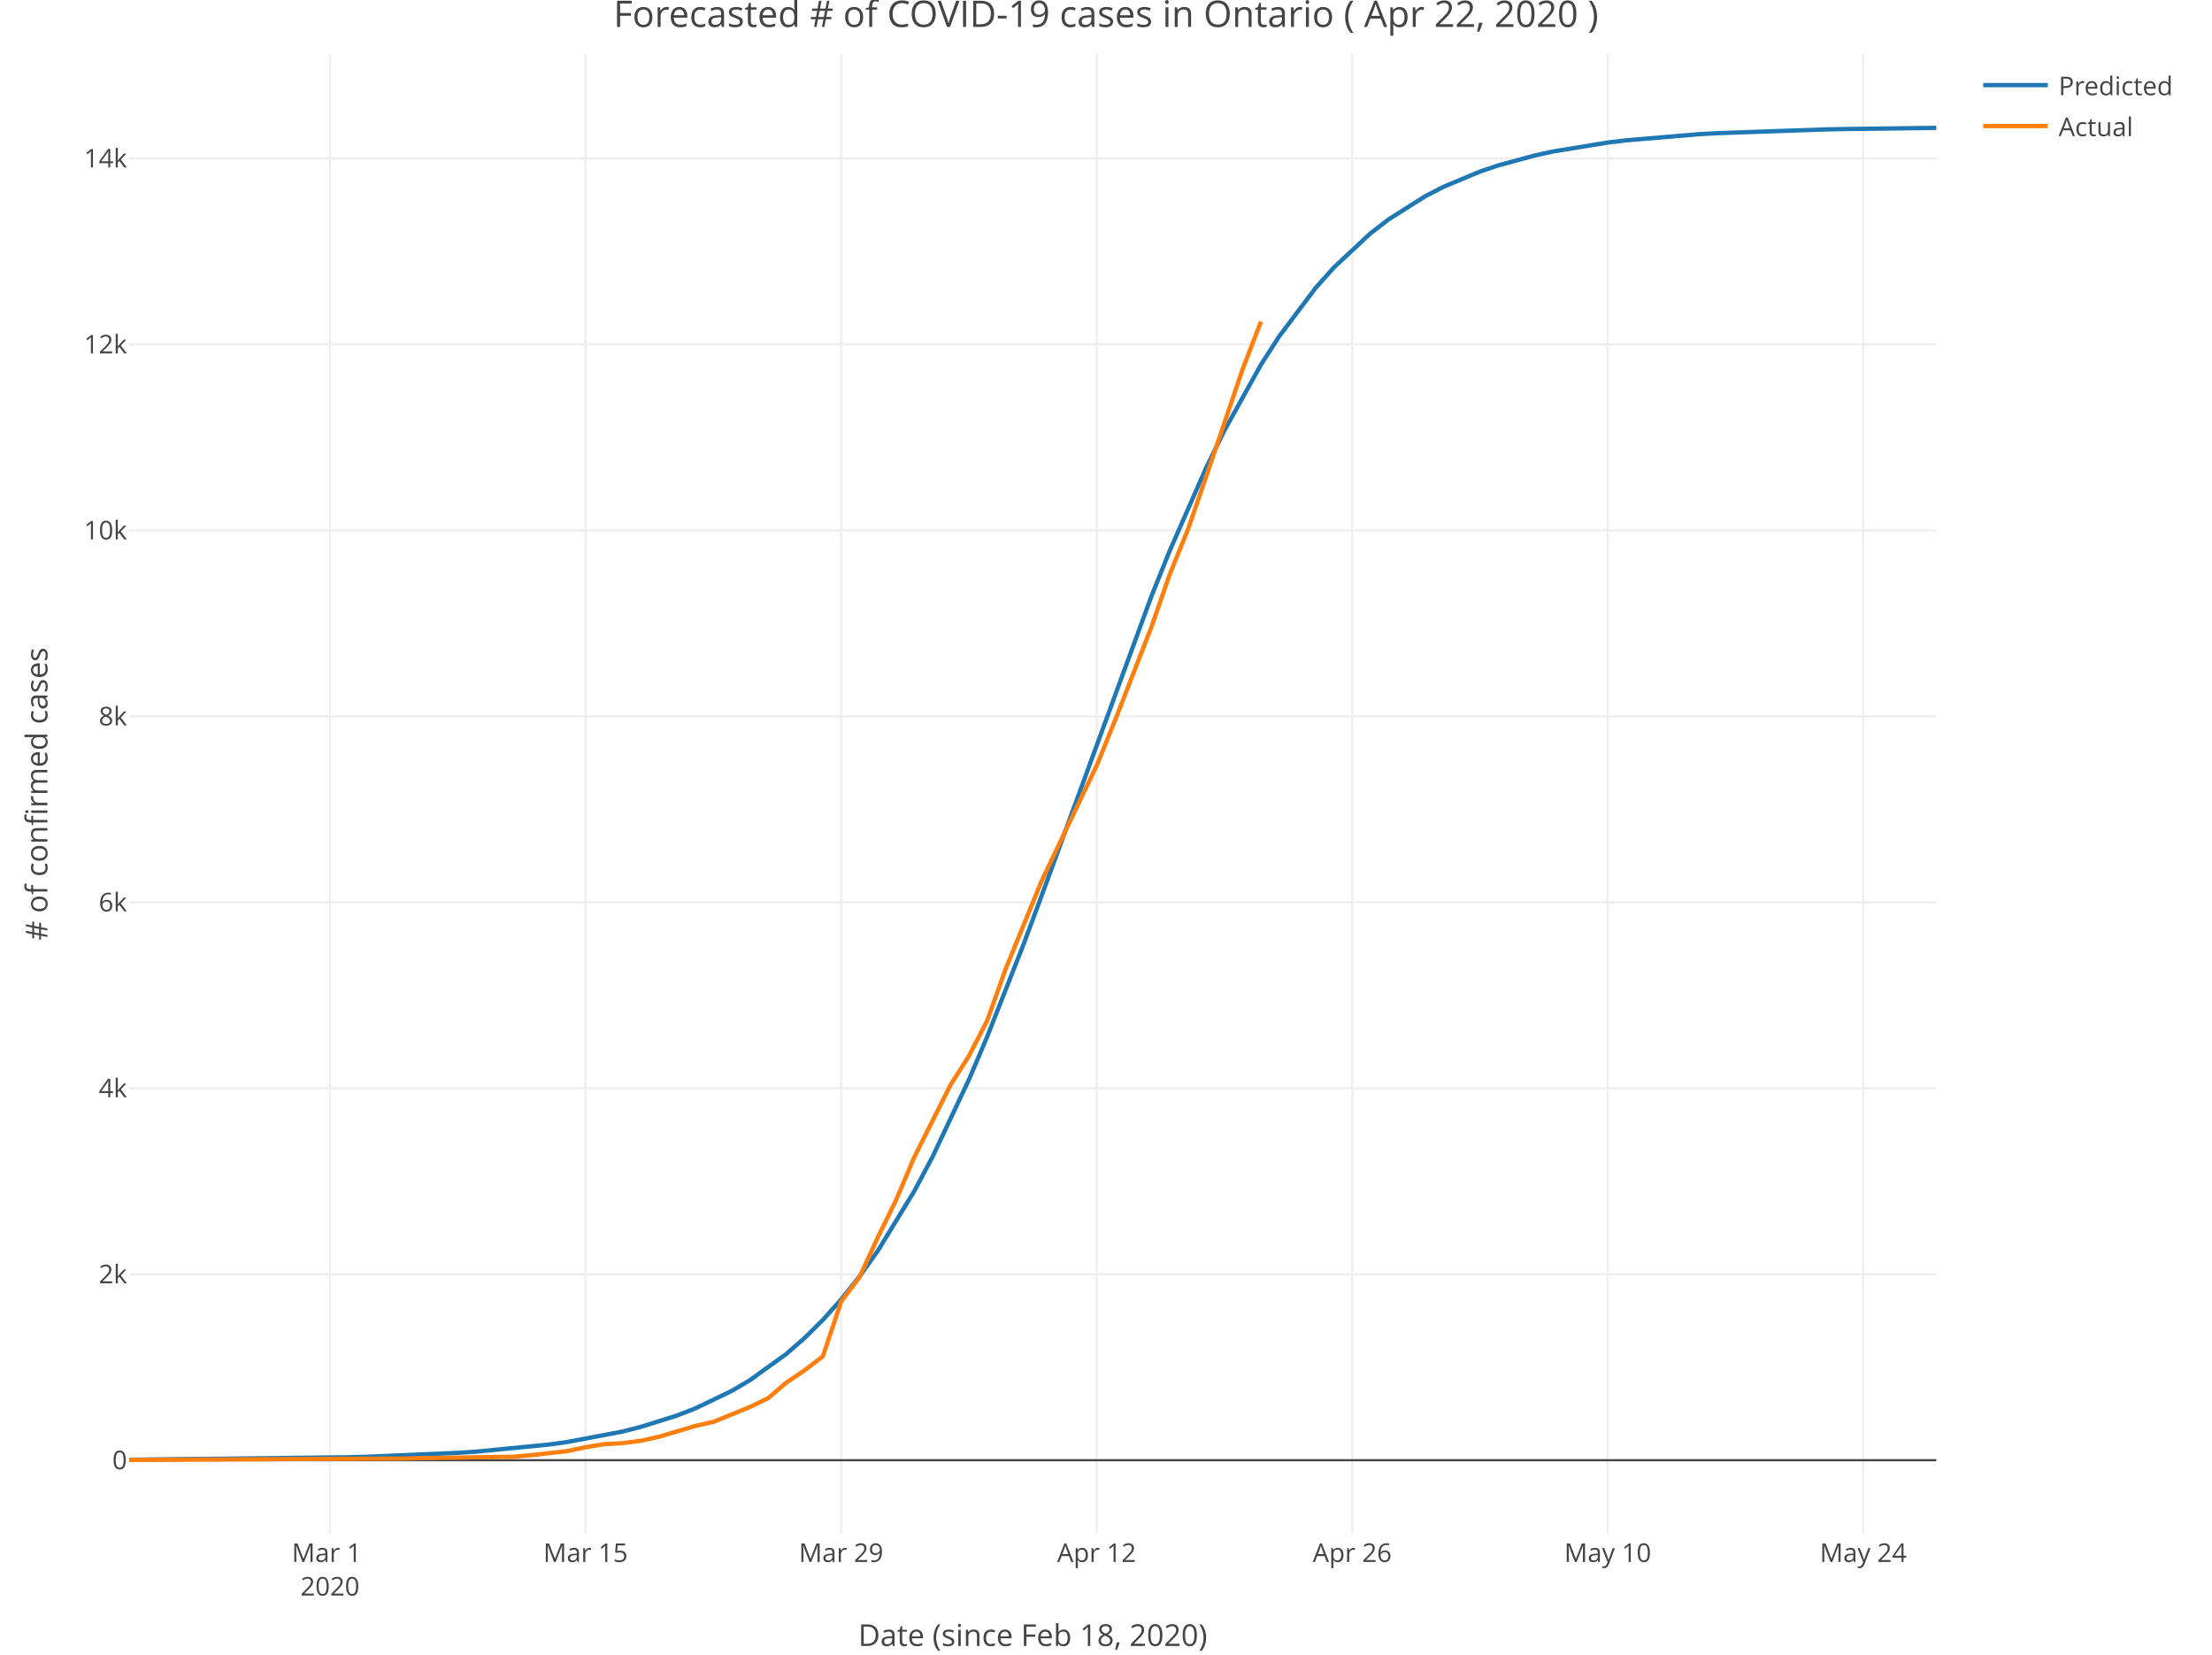
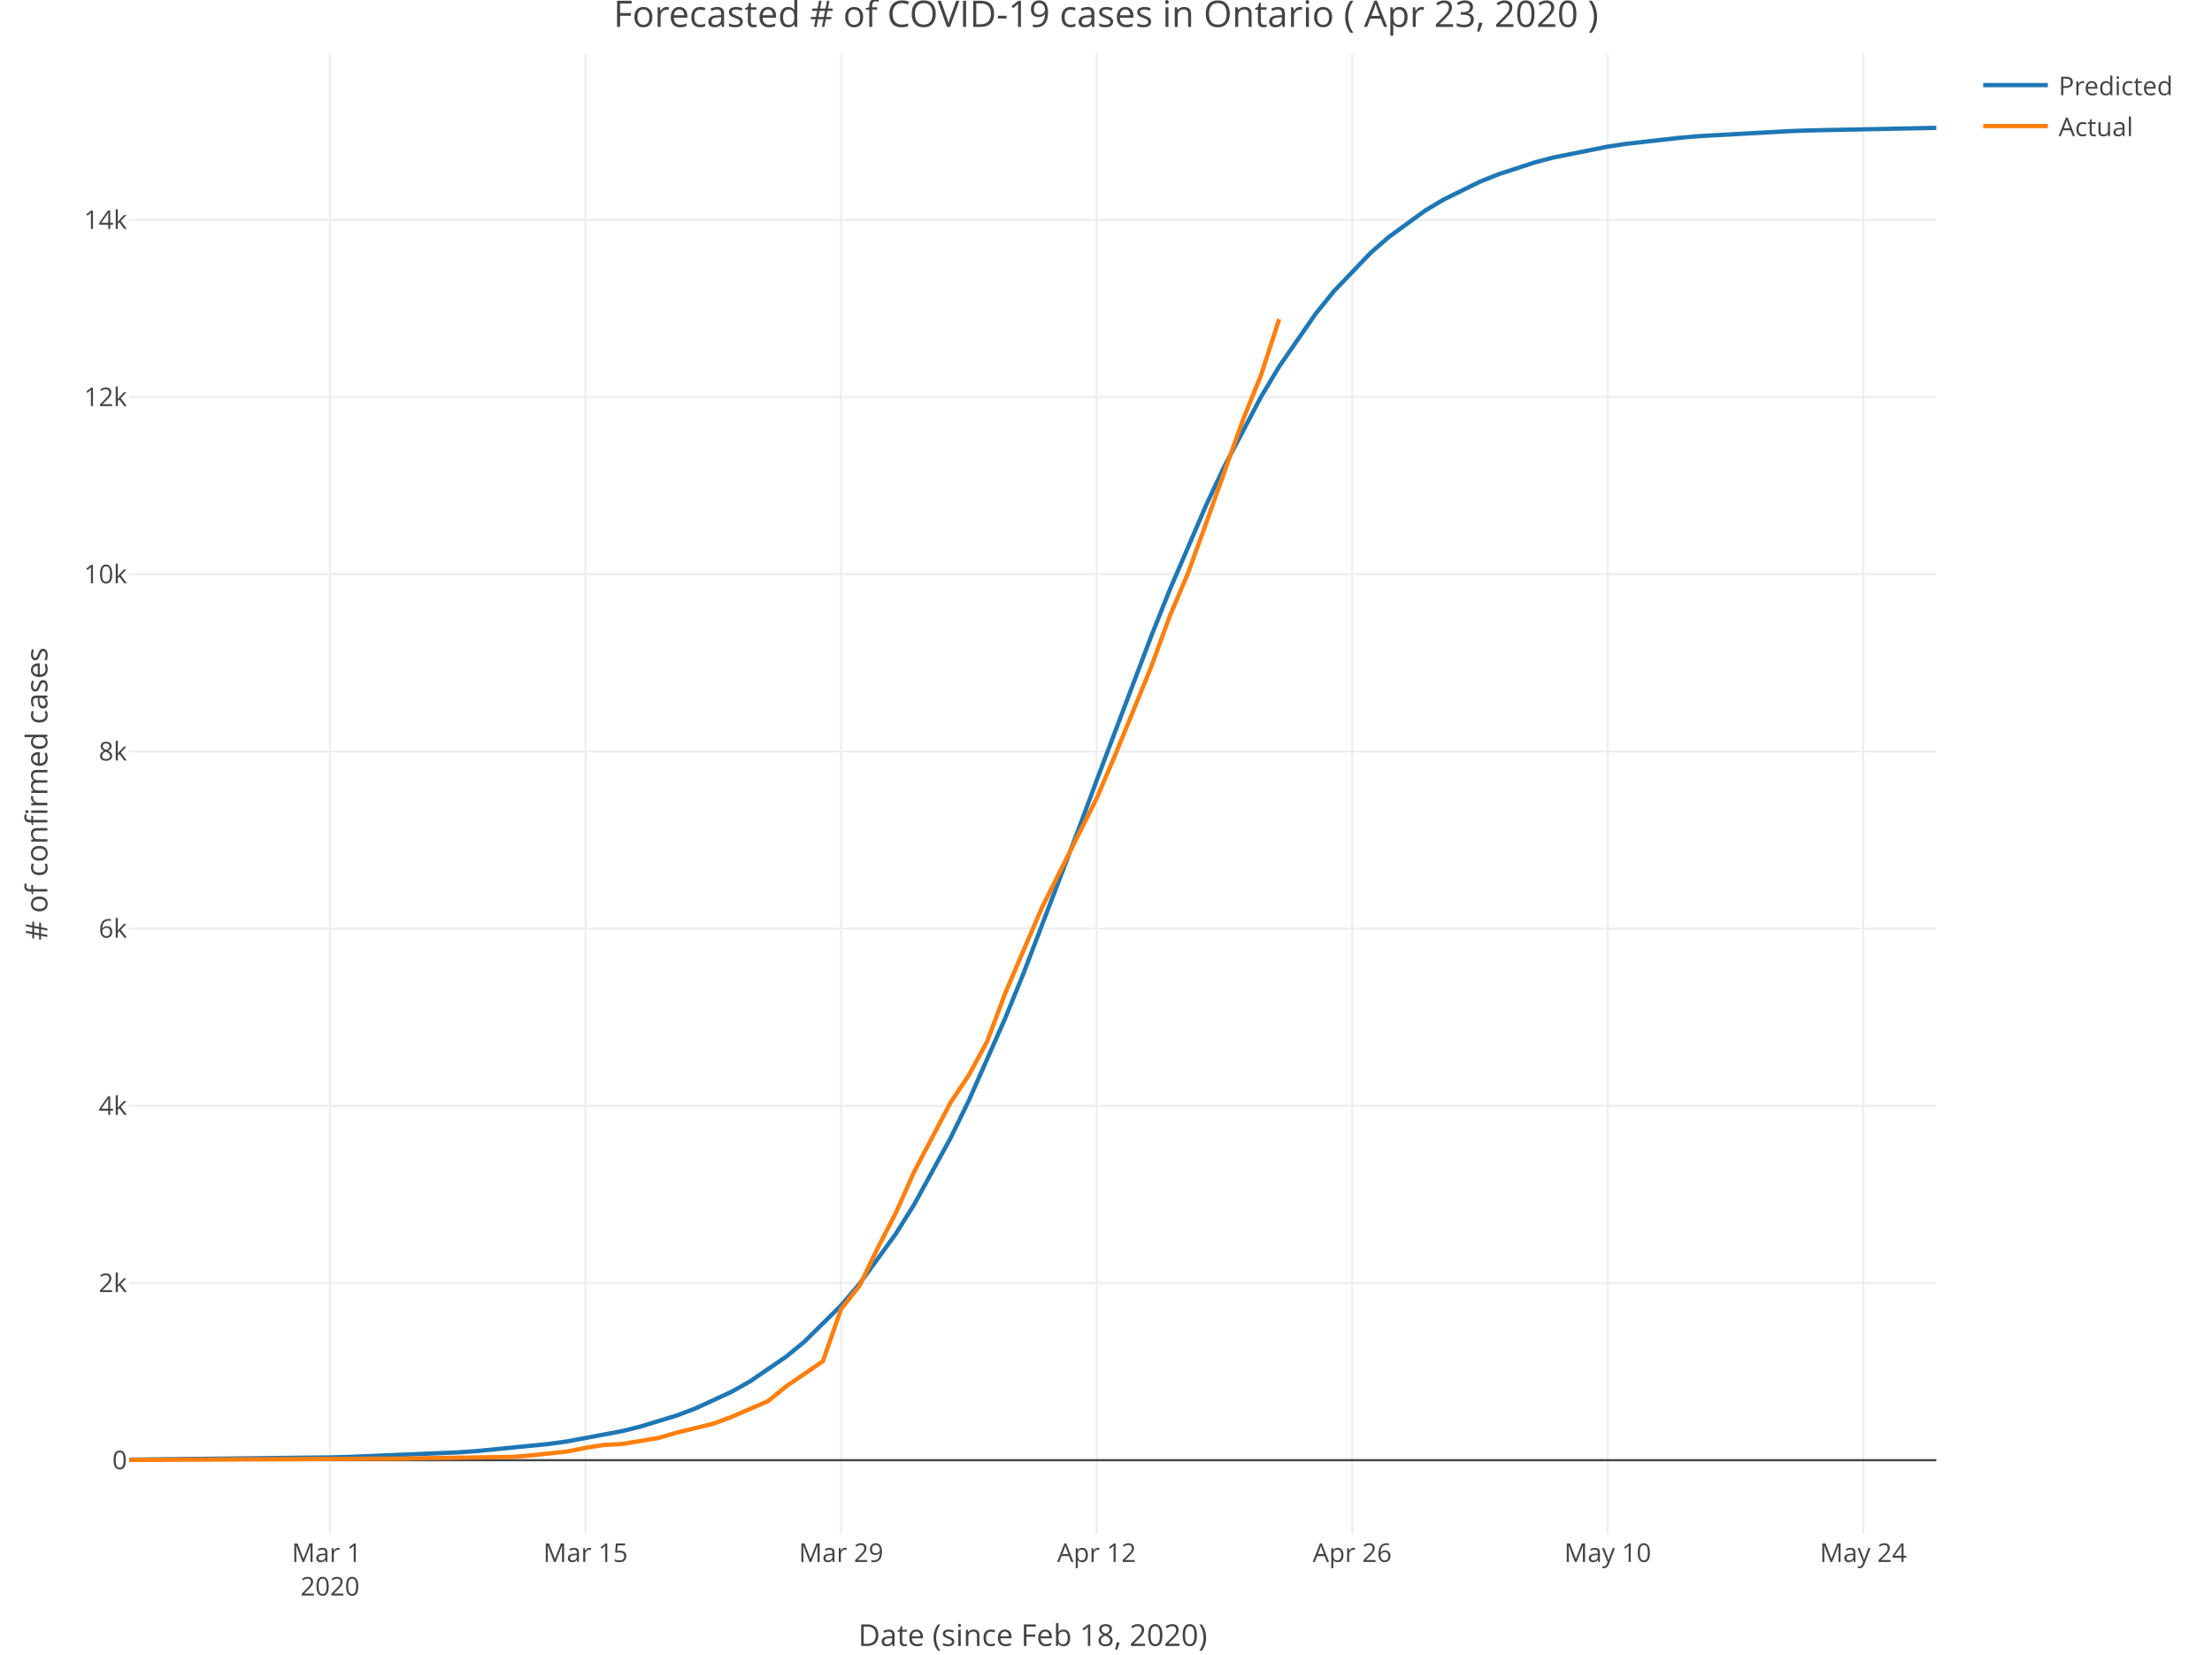
<svg xmlns="http://www.w3.org/2000/svg" class="main-svg" width="1027" height="768" style="" viewBox="0 0 1027 768">
  <rect x="0" y="0" width="1027" height="768" style="fill: rgb(255, 255, 255); fill-opacity: 1;" />
-   <defs id="defs-6d7b90">
+   <defs id="defs-e3c851">
    <g class="clips">
-       <clipPath id="clip6d7b90xyplot" class="plotclip">
+       <clipPath id="clipe3c851xyplot" class="plotclip">
        <rect width="839" height="687" />
      </clipPath>
-       <clipPath class="axesclip" id="clip6d7b90x">
+       <clipPath class="axesclip" id="clipe3c851x">
        <rect x="60" y="0" width="839" height="768" />
      </clipPath>
-       <clipPath class="axesclip" id="clip6d7b90y">
+       <clipPath class="axesclip" id="clipe3c851y">
        <rect x="0" y="25" width="1027" height="687" />
      </clipPath>
-       <clipPath class="axesclip" id="clip6d7b90xy">
+       <clipPath class="axesclip" id="clipe3c851xy">
        <rect x="60" y="25" width="839" height="687" />
      </clipPath>
    </g>
    <g class="gradients" />
  </defs>
  <g class="bglayer" />
  <g class="layer-below">
    <g class="imagelayer" />
    <g class="shapelayer" />
  </g>
  <g class="cartesianlayer">
    <g class="subplot xy">
      <g class="layer-subplot">
        <g class="shapelayer" />
        <g class="imagelayer" />
      </g>
      <g class="gridlayer">
        <g class="x">
          <path class="xgrid crisp" transform="translate(153.22,0)" d="M0,25v687" style="stroke: rgb(238, 238, 238); stroke-opacity: 1; stroke-width: 1px;" />
          <path class="xgrid crisp" transform="translate(271.87,0)" d="M0,25v687" style="stroke: rgb(238, 238, 238); stroke-opacity: 1; stroke-width: 1px;" />
          <path class="xgrid crisp" transform="translate(390.52,0)" d="M0,25v687" style="stroke: rgb(238, 238, 238); stroke-opacity: 1; stroke-width: 1px;" />
          <path class="xgrid crisp" transform="translate(509.16,0)" d="M0,25v687" style="stroke: rgb(238, 238, 238); stroke-opacity: 1; stroke-width: 1px;" />
          <path class="xgrid crisp" transform="translate(627.81,0)" d="M0,25v687" style="stroke: rgb(238, 238, 238); stroke-opacity: 1; stroke-width: 1px;" />
          <path class="xgrid crisp" transform="translate(746.45,0)" d="M0,25v687" style="stroke: rgb(238, 238, 238); stroke-opacity: 1; stroke-width: 1px;" />
          <path class="xgrid crisp" transform="translate(865.1,0)" d="M0,25v687" style="stroke: rgb(238, 238, 238); stroke-opacity: 1; stroke-width: 1px;" />
        </g>
        <g class="y">
-           <path class="ygrid crisp" transform="translate(0,591.46)" d="M60,0h839" style="stroke: rgb(238, 238, 238); stroke-opacity: 1; stroke-width: 1px;" />
-           <path class="ygrid crisp" transform="translate(0,505.14)" d="M60,0h839" style="stroke: rgb(238, 238, 238); stroke-opacity: 1; stroke-width: 1px;" />
-           <path class="ygrid crisp" transform="translate(0,418.82)" d="M60,0h839" style="stroke: rgb(238, 238, 238); stroke-opacity: 1; stroke-width: 1px;" />
-           <path class="ygrid crisp" transform="translate(0,332.5)" d="M60,0h839" style="stroke: rgb(238, 238, 238); stroke-opacity: 1; stroke-width: 1px;" />
-           <path class="ygrid crisp" transform="translate(0,246.18)" d="M60,0h839" style="stroke: rgb(238, 238, 238); stroke-opacity: 1; stroke-width: 1px;" />
-           <path class="ygrid crisp" transform="translate(0,159.85)" d="M60,0h839" style="stroke: rgb(238, 238, 238); stroke-opacity: 1; stroke-width: 1px;" />
-           <path class="ygrid crisp" transform="translate(0,73.53)" d="M60,0h839" style="stroke: rgb(238, 238, 238); stroke-opacity: 1; stroke-width: 1px;" />
+           <path class="ygrid crisp" transform="translate(0,595.53)" d="M60,0h839" style="stroke: rgb(238, 238, 238); stroke-opacity: 1; stroke-width: 1px;" />
+           <path class="ygrid crisp" transform="translate(0,513.28)" d="M60,0h839" style="stroke: rgb(238, 238, 238); stroke-opacity: 1; stroke-width: 1px;" />
+           <path class="ygrid crisp" transform="translate(0,431.04)" d="M60,0h839" style="stroke: rgb(238, 238, 238); stroke-opacity: 1; stroke-width: 1px;" />
+           <path class="ygrid crisp" transform="translate(0,348.79)" d="M60,0h839" style="stroke: rgb(238, 238, 238); stroke-opacity: 1; stroke-width: 1px;" />
+           <path class="ygrid crisp" transform="translate(0,266.55)" d="M60,0h839" style="stroke: rgb(238, 238, 238); stroke-opacity: 1; stroke-width: 1px;" />
+           <path class="ygrid crisp" transform="translate(0,184.31)" d="M60,0h839" style="stroke: rgb(238, 238, 238); stroke-opacity: 1; stroke-width: 1px;" />
+           <path class="ygrid crisp" transform="translate(0,102.06)" d="M60,0h839" style="stroke: rgb(238, 238, 238); stroke-opacity: 1; stroke-width: 1px;" />
        </g>
      </g>
      <g class="zerolinelayer">
-         <path class="yzl zl crisp" transform="translate(0,677.78)" d="M60,0h839" style="stroke: rgb(68, 68, 68); stroke-opacity: 1; stroke-width: 1px;" />
+         <path class="yzl zl crisp" transform="translate(0,677.77)" d="M60,0h839" style="stroke: rgb(68, 68, 68); stroke-opacity: 1; stroke-width: 1px;" />
      </g>
      <path class="xlines-below" />
      <path class="ylines-below" />
      <g class="overlines-below" />
      <g class="xaxislayer-below" />
      <g class="yaxislayer-below" />
      <g class="overaxes-below" />
-       <g class="plot" transform="translate(60, 25)" clip-path="url('#clip6d7b90xyplot')">
+       <g class="plot" transform="translate(60, 25)" clip-path="url('#clipe3c851xyplot')">
        <g class="scatterlayer mlayer">
-           <g class="trace scatter trace79e20c" style="stroke-miterlimit: 2; opacity: 1;">
+           <g class="trace scatter trace2df07c" style="stroke-miterlimit: 2; opacity: 1;">
            <g class="fills" />
            <g class="errorbars" />
            <g class="lines">
-               <path class="js-line" d="M0,652.56L101.7,651.41L110.17,651.19L152.55,649.37L161.02,648.81L194.92,645.51L203.39,644.33L228.82,639.52L237.29,637.38L254.24,632.06L262.72,628.78L279.67,620.64L288.14,615.65L305.09,603.44L313.57,596.04L322.04,587.66L330.52,578.2L338.99,567.58L347.46,555.72L364.41,528.02L372.89,512.1L389.84,476.17L398.31,456.26L415.26,413.21L423.74,390.42L474.59,251.74L483.06,230.69L500.01,192.11L508.48,174.79L525.43,144.3L533.91,131.11L550.86,108.6L559.33,99.13L576.28,83.32L584.76,76.8L601.71,66.08L610.18,61.72L627.13,54.64L635.61,51.78L652.56,47.17L661.03,45.32L686.45,41.16L694.93,40.14L728.83,37.29L737.3,36.81L788.15,35.06L796.63,34.89L839,34.35" style="vector-effect: non-scaling-stroke; fill: none; stroke: rgb(31, 119, 180); stroke-opacity: 1; stroke-width: 2px; opacity: 1;" />
+               <path class="js-line" d="M0,652.52L93.22,651.48L101.7,651.27L152.55,649.15L161.02,648.57L194.92,645.23L203.39,644.04L228.82,639.28L237.29,637.18L254.24,632L262.72,628.82L279.67,621L288.14,616.24L305.09,604.66L313.57,597.67L330.52,580.93L338.99,571L355.94,547.65L364.41,534.12L381.36,503.17L389.84,485.78L406.79,447.4L415.26,426.64L440.69,360.12L449.16,337.27L474.59,270.06L483.06,248.87L500.01,209.44L508.48,191.45L525.43,159.27L533.91,145.12L550.86,120.61L559.33,110.15L576.28,92.44L584.76,85.04L601.71,72.73L610.18,67.66L627.13,59.32L635.61,55.93L652.56,50.39L661.03,48.15L686.45,43.05L694.93,41.78L720.35,38.91L728.83,38.19L771.2,35.85L779.68,35.55L839,34.35" style="vector-effect: non-scaling-stroke; fill: none; stroke: rgb(31, 119, 180); stroke-opacity: 1; stroke-width: 2px; opacity: 1;" />
            </g>
            <g class="points" />
            <g class="text" />
          </g>
-           <g class="trace scatter trace870c6e" style="stroke-miterlimit: 2; opacity: 1;">
+           <g class="trace scatter trace49e0f1" style="stroke-miterlimit: 2; opacity: 1;">
            <g class="fills" />
            <g class="errorbars" />
            <g class="lines">
-               <path class="js-line" d="M0,652.65L127.12,652L135.6,651.83L177.97,651.18L186.44,650.45L203.39,648.55L211.87,646.74L220.34,645.36L228.82,644.88L237.29,643.8L245.77,641.95L262.72,636.9L271.19,635L288.14,628.09L296.62,623.99L305.09,616.74L313.57,611.04L322.04,604.57L330.52,579.15L338.99,567.93L347.46,549.54L355.94,532.23L364.41,512.29L381.36,478.5L389.84,465.16L398.31,448.8L406.79,425.07L423.74,383.59L432.21,365.85L449.16,330.37L457.64,309.52L474.59,266.02L483.06,241.68L491.54,220.74L500.01,196.23L516.96,146.29L525.43,124.28" style="vector-effect: non-scaling-stroke; fill: none; stroke: rgb(255, 127, 14); stroke-opacity: 1; stroke-width: 2px; opacity: 1;" />
+               <path class="js-line" d="M0,652.65L127.12,652.03L135.6,651.87L177.97,651.25L186.44,650.55L203.39,648.74L211.87,647.02L220.34,645.7L228.82,645.25L245.77,642.45L254.24,639.98L271.19,635.83L279.67,632.66L296.62,625.34L305.09,618.44L322.04,606.84L330.52,582.62L338.99,571.93L347.46,554.41L355.94,537.92L364.41,518.92L381.36,486.72L389.84,474.01L398.31,458.43L406.79,435.81L423.74,396.29L432.21,379.39L449.16,345.59L457.64,325.73L474.59,284.28L483.06,261.08L491.54,241.14L500.01,217.78L516.96,170.2L525.43,149.23L533.91,123.16" style="vector-effect: non-scaling-stroke; fill: none; stroke: rgb(255, 127, 14); stroke-opacity: 1; stroke-width: 2px; opacity: 1;" />
            </g>
            <g class="points" />
            <g class="text" />
          </g>
        </g>
      </g>
      <g class="overplot" />
      <path class="xlines-above crisp" style="fill: none;" d="M0,0" />
      <path class="ylines-above crisp" style="fill: none;" d="M0,0" />
      <g class="overlines-above" />
      <g class="xaxislayer-above">
        <g class="xtick">
          <text text-anchor="middle" x="0" y="725" transform="translate(153.22,0)" style="font-family: 'Open Sans', verdana, arial, sans-serif; font-size: 12px; fill: rgb(68, 68, 68); fill-opacity: 1; white-space: pre;">
            <tspan class="line" dy="0em" x="0" y="725">Mar 1</tspan>
            <tspan class="line" dy="1.3em" x="0" y="725">2020</tspan>
          </text>
        </g>
        <g class="xtick">
          <text text-anchor="middle" x="0" y="725" transform="translate(271.87,0)" style="font-family: 'Open Sans', verdana, arial, sans-serif; font-size: 12px; fill: rgb(68, 68, 68); fill-opacity: 1; white-space: pre;">Mar 15</text>
        </g>
        <g class="xtick">
          <text text-anchor="middle" x="0" y="725" transform="translate(390.52,0)" style="font-family: 'Open Sans', verdana, arial, sans-serif; font-size: 12px; fill: rgb(68, 68, 68); fill-opacity: 1; white-space: pre;">Mar 29</text>
        </g>
        <g class="xtick">
          <text text-anchor="middle" x="0" y="725" transform="translate(509.16,0)" style="font-family: 'Open Sans', verdana, arial, sans-serif; font-size: 12px; fill: rgb(68, 68, 68); fill-opacity: 1; white-space: pre;">Apr 12</text>
        </g>
        <g class="xtick">
          <text text-anchor="middle" x="0" y="725" transform="translate(627.81,0)" style="font-family: 'Open Sans', verdana, arial, sans-serif; font-size: 12px; fill: rgb(68, 68, 68); fill-opacity: 1; white-space: pre;">Apr 26</text>
        </g>
        <g class="xtick">
          <text text-anchor="middle" x="0" y="725" transform="translate(746.45,0)" style="font-family: 'Open Sans', verdana, arial, sans-serif; font-size: 12px; fill: rgb(68, 68, 68); fill-opacity: 1; white-space: pre;">May 10</text>
        </g>
        <g class="xtick">
          <text text-anchor="middle" x="0" y="725" transform="translate(865.1,0)" style="font-family: 'Open Sans', verdana, arial, sans-serif; font-size: 12px; fill: rgb(68, 68, 68); fill-opacity: 1; white-space: pre;">May 24</text>
        </g>
      </g>
      <g class="yaxislayer-above">
        <g class="ytick">
-           <text text-anchor="end" x="59" y="4.2" transform="translate(0,677.78)" style="font-family: 'Open Sans', verdana, arial, sans-serif; font-size: 12px; fill: rgb(68, 68, 68); fill-opacity: 1; white-space: pre;">0</text>
-         </g>
-         <g class="ytick">
-           <text text-anchor="end" x="59" y="4.2" transform="translate(0,591.46)" style="font-family: 'Open Sans', verdana, arial, sans-serif; font-size: 12px; fill: rgb(68, 68, 68); fill-opacity: 1; white-space: pre;">2k</text>
-         </g>
-         <g class="ytick">
-           <text text-anchor="end" x="59" y="4.2" transform="translate(0,505.14)" style="font-family: 'Open Sans', verdana, arial, sans-serif; font-size: 12px; fill: rgb(68, 68, 68); fill-opacity: 1; white-space: pre;">4k</text>
-         </g>
-         <g class="ytick">
-           <text text-anchor="end" x="59" y="4.2" transform="translate(0,418.82)" style="font-family: 'Open Sans', verdana, arial, sans-serif; font-size: 12px; fill: rgb(68, 68, 68); fill-opacity: 1; white-space: pre;">6k</text>
-         </g>
-         <g class="ytick">
-           <text text-anchor="end" x="59" y="4.2" transform="translate(0,332.5)" style="font-family: 'Open Sans', verdana, arial, sans-serif; font-size: 12px; fill: rgb(68, 68, 68); fill-opacity: 1; white-space: pre;">8k</text>
-         </g>
-         <g class="ytick">
-           <text text-anchor="end" x="59" y="4.2" transform="translate(0,246.18)" style="font-family: 'Open Sans', verdana, arial, sans-serif; font-size: 12px; fill: rgb(68, 68, 68); fill-opacity: 1; white-space: pre;">10k</text>
-         </g>
-         <g class="ytick">
-           <text text-anchor="end" x="59" y="4.2" transform="translate(0,159.85)" style="font-family: 'Open Sans', verdana, arial, sans-serif; font-size: 12px; fill: rgb(68, 68, 68); fill-opacity: 1; white-space: pre;">12k</text>
-         </g>
-         <g class="ytick">
-           <text text-anchor="end" x="59" y="4.2" transform="translate(0,73.53)" style="font-family: 'Open Sans', verdana, arial, sans-serif; font-size: 12px; fill: rgb(68, 68, 68); fill-opacity: 1; white-space: pre;">14k</text>
+           <text text-anchor="end" x="59" y="4.2" transform="translate(0,677.77)" style="font-family: 'Open Sans', verdana, arial, sans-serif; font-size: 12px; fill: rgb(68, 68, 68); fill-opacity: 1; white-space: pre;">0</text>
+         </g>
+         <g class="ytick">
+           <text text-anchor="end" x="59" y="4.2" transform="translate(0,595.53)" style="font-family: 'Open Sans', verdana, arial, sans-serif; font-size: 12px; fill: rgb(68, 68, 68); fill-opacity: 1; white-space: pre;">2k</text>
+         </g>
+         <g class="ytick">
+           <text text-anchor="end" x="59" y="4.2" transform="translate(0,513.28)" style="font-family: 'Open Sans', verdana, arial, sans-serif; font-size: 12px; fill: rgb(68, 68, 68); fill-opacity: 1; white-space: pre;">4k</text>
+         </g>
+         <g class="ytick">
+           <text text-anchor="end" x="59" y="4.2" transform="translate(0,431.04)" style="font-family: 'Open Sans', verdana, arial, sans-serif; font-size: 12px; fill: rgb(68, 68, 68); fill-opacity: 1; white-space: pre;">6k</text>
+         </g>
+         <g class="ytick">
+           <text text-anchor="end" x="59" y="4.2" transform="translate(0,348.79)" style="font-family: 'Open Sans', verdana, arial, sans-serif; font-size: 12px; fill: rgb(68, 68, 68); fill-opacity: 1; white-space: pre;">8k</text>
+         </g>
+         <g class="ytick">
+           <text text-anchor="end" x="59" y="4.2" transform="translate(0,266.55)" style="font-family: 'Open Sans', verdana, arial, sans-serif; font-size: 12px; fill: rgb(68, 68, 68); fill-opacity: 1; white-space: pre;">10k</text>
+         </g>
+         <g class="ytick">
+           <text text-anchor="end" x="59" y="4.2" transform="translate(0,184.31)" style="font-family: 'Open Sans', verdana, arial, sans-serif; font-size: 12px; fill: rgb(68, 68, 68); fill-opacity: 1; white-space: pre;">12k</text>
+         </g>
+         <g class="ytick">
+           <text text-anchor="end" x="59" y="4.2" transform="translate(0,102.06)" style="font-family: 'Open Sans', verdana, arial, sans-serif; font-size: 12px; fill: rgb(68, 68, 68); fill-opacity: 1; white-space: pre;">14k</text>
        </g>
      </g>
      <g class="overaxes-above" />
    </g>
  </g>
  <g class="polarlayer" />
  <g class="ternarylayer" />
  <g class="geolayer" />
  <g class="funnelarealayer" />
  <g class="pielayer" />
  <g class="treemaplayer" />
  <g class="sunburstlayer" />
  <g class="glimages" />
-   <defs id="topdefs-6d7b90">
+   <defs id="topdefs-e3c851">
    <g class="clips" />
-     <clipPath id="legend6d7b90">
+     <clipPath id="legende3c851">
      <rect width="101" height="48" x="0" y="0" />
    </clipPath>
  </defs>
  <g class="layer-above">
    <g class="imagelayer" />
    <g class="shapelayer" />
  </g>
  <g class="infolayer">
    <g class="legend" pointer-events="all" transform="translate(915.78, 25)">
      <rect class="bg" shape-rendering="crispEdges" style="stroke: rgb(68, 68, 68); stroke-opacity: 1; fill: rgb(255, 255, 255); fill-opacity: 1; stroke-width: 0px;" width="101" height="48" x="0" y="0" />
-       <g class="scrollbox" transform="translate(0, 0)" clip-path="url('#legend6d7b90')">
+       <g class="scrollbox" transform="translate(0, 0)" clip-path="url('#legende3c851')">
        <g class="groups">
          <g class="traces" style="opacity: 1;" transform="translate(0, 14.5)">
            <text class="legendtext user-select-none" text-anchor="start" x="40" y="4.68" style="font-family: 'Open Sans', verdana, arial, sans-serif; font-size: 12px; fill: rgb(68, 68, 68); fill-opacity: 1; white-space: pre;">Predicted</text>
            <g class="layers" style="opacity: 1;">
              <g class="legendfill" />
              <g class="legendlines">
                <path class="js-line" d="M5,0h30" style="fill: none; stroke: rgb(31, 119, 180); stroke-opacity: 1; stroke-width: 2px;" />
              </g>
              <g class="legendsymbols">
                <g class="legendpoints" />
              </g>
            </g>
            <rect class="legendtoggle" pointer-events="all" x="0" y="-9.5" width="95.891" height="19" style="cursor: pointer; fill: rgb(0, 0, 0); fill-opacity: 0;" />
          </g>
          <g class="traces" style="opacity: 1;" transform="translate(0, 33.5)">
            <text class="legendtext user-select-none" text-anchor="start" x="40" y="4.68" style="font-family: 'Open Sans', verdana, arial, sans-serif; font-size: 12px; fill: rgb(68, 68, 68); fill-opacity: 1; white-space: pre;">Actual</text>
            <g class="layers" style="opacity: 1;">
              <g class="legendfill" />
              <g class="legendlines">
                <path class="js-line" d="M5,0h30" style="fill: none; stroke: rgb(255, 127, 14); stroke-opacity: 1; stroke-width: 2px;" />
              </g>
              <g class="legendsymbols">
                <g class="legendpoints" />
              </g>
            </g>
            <rect class="legendtoggle" pointer-events="all" x="0" y="-9.5" width="95.891" height="19" style="cursor: pointer; fill: rgb(0, 0, 0); fill-opacity: 0;" />
          </g>
        </g>
      </g>
      <rect class="scrollbar" rx="20" ry="3" width="0" height="0" style="fill: rgb(128, 139, 164); fill-opacity: 1;" x="0" y="0" />
    </g>
    <g class="g-gtitle">
-       <text class="gtitle" x="513.5" y="12.5" text-anchor="middle" dy="0em" style="font-family: 'Open Sans', verdana, arial, sans-serif; font-size: 17px; fill: rgb(68, 68, 68); opacity: 1; font-weight: normal; white-space: pre;">Forecasted # of COVID-19 cases in Ontario ( Apr 22, 2020 )</text>
+       <text class="gtitle" x="513.5" y="12.5" text-anchor="middle" dy="0em" style="font-family: 'Open Sans', verdana, arial, sans-serif; font-size: 17px; fill: rgb(68, 68, 68); opacity: 1; font-weight: normal; white-space: pre;">Forecasted # of COVID-19 cases in Ontario ( Apr 23, 2020 )</text>
    </g>
    <g class="g-xtitle">
      <text class="xtitle" x="479.5" y="764" text-anchor="middle" style="font-family: 'Open Sans', verdana, arial, sans-serif; font-size: 14px; fill: rgb(68, 68, 68); opacity: 1; font-weight: normal; white-space: pre;">Date (since Feb 18, 2020)</text>
    </g>
    <g class="g-ytitle">
      <text class="ytitle" transform="rotate(-90,22,368.5)" x="22" y="368.5" text-anchor="middle" style="font-family: 'Open Sans', verdana, arial, sans-serif; font-size: 14px; fill: rgb(68, 68, 68); opacity: 1; font-weight: normal; white-space: pre;"># of confirmed cases</text>
    </g>
  </g>
</svg>
